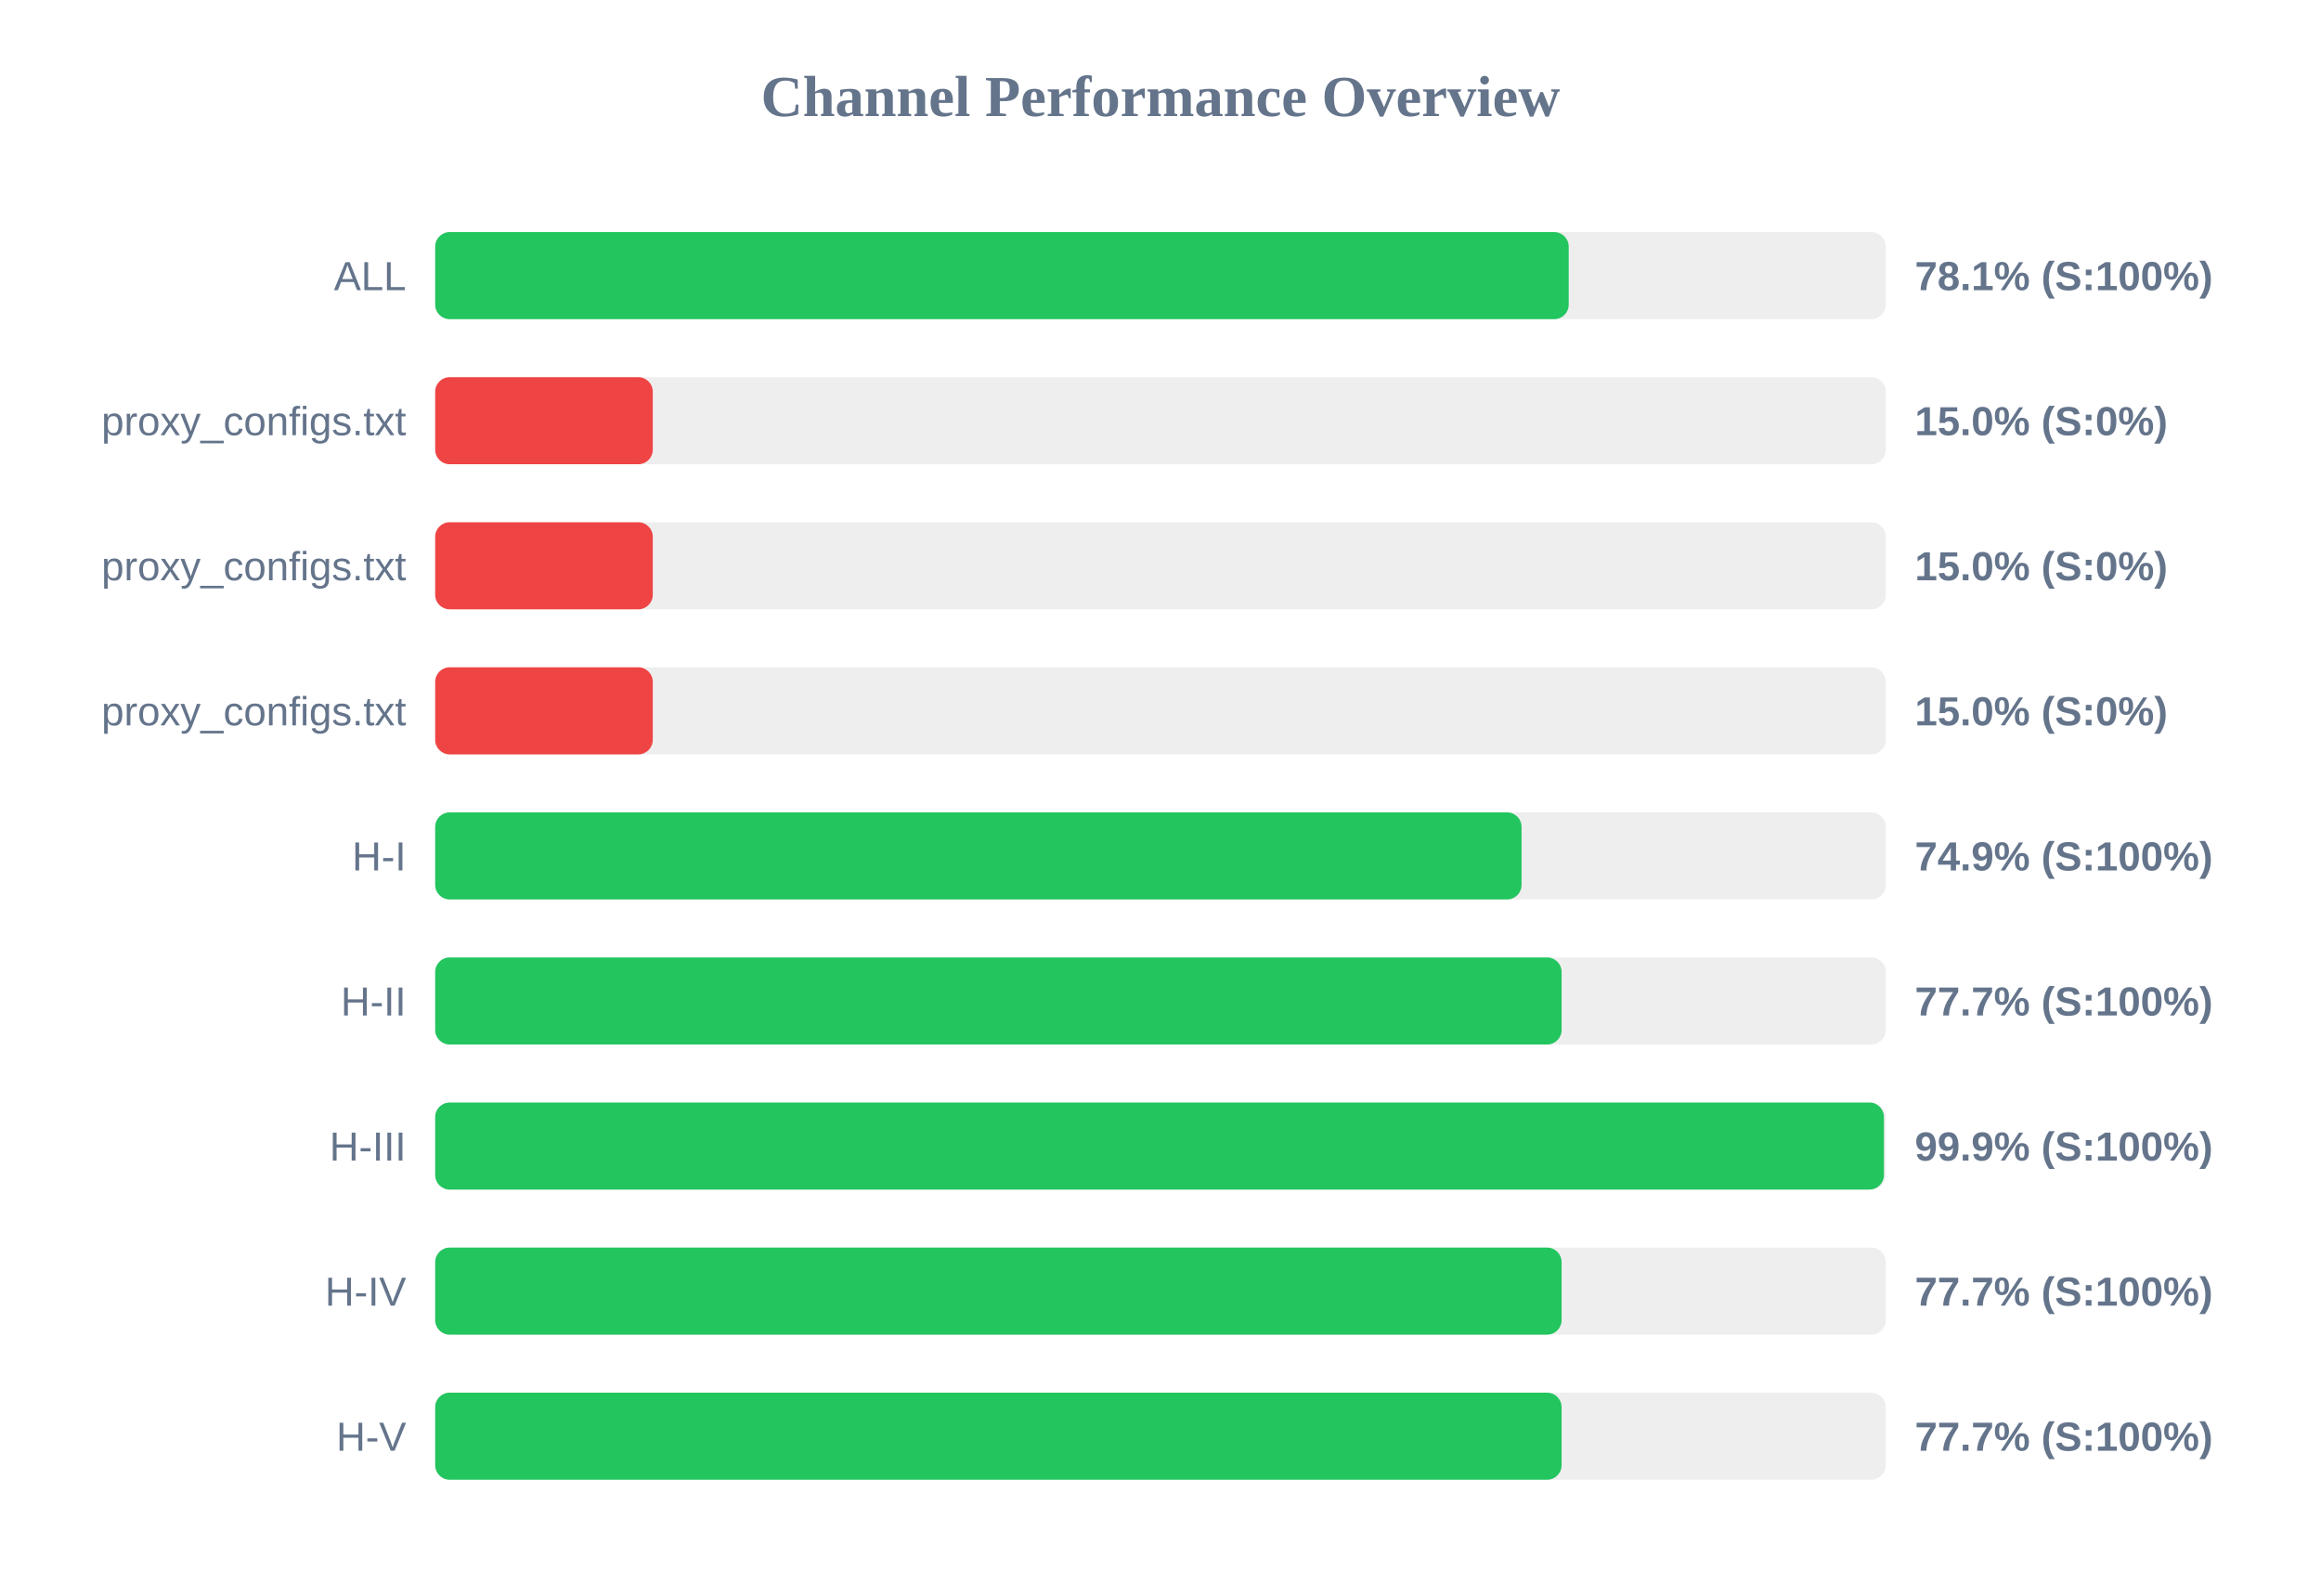
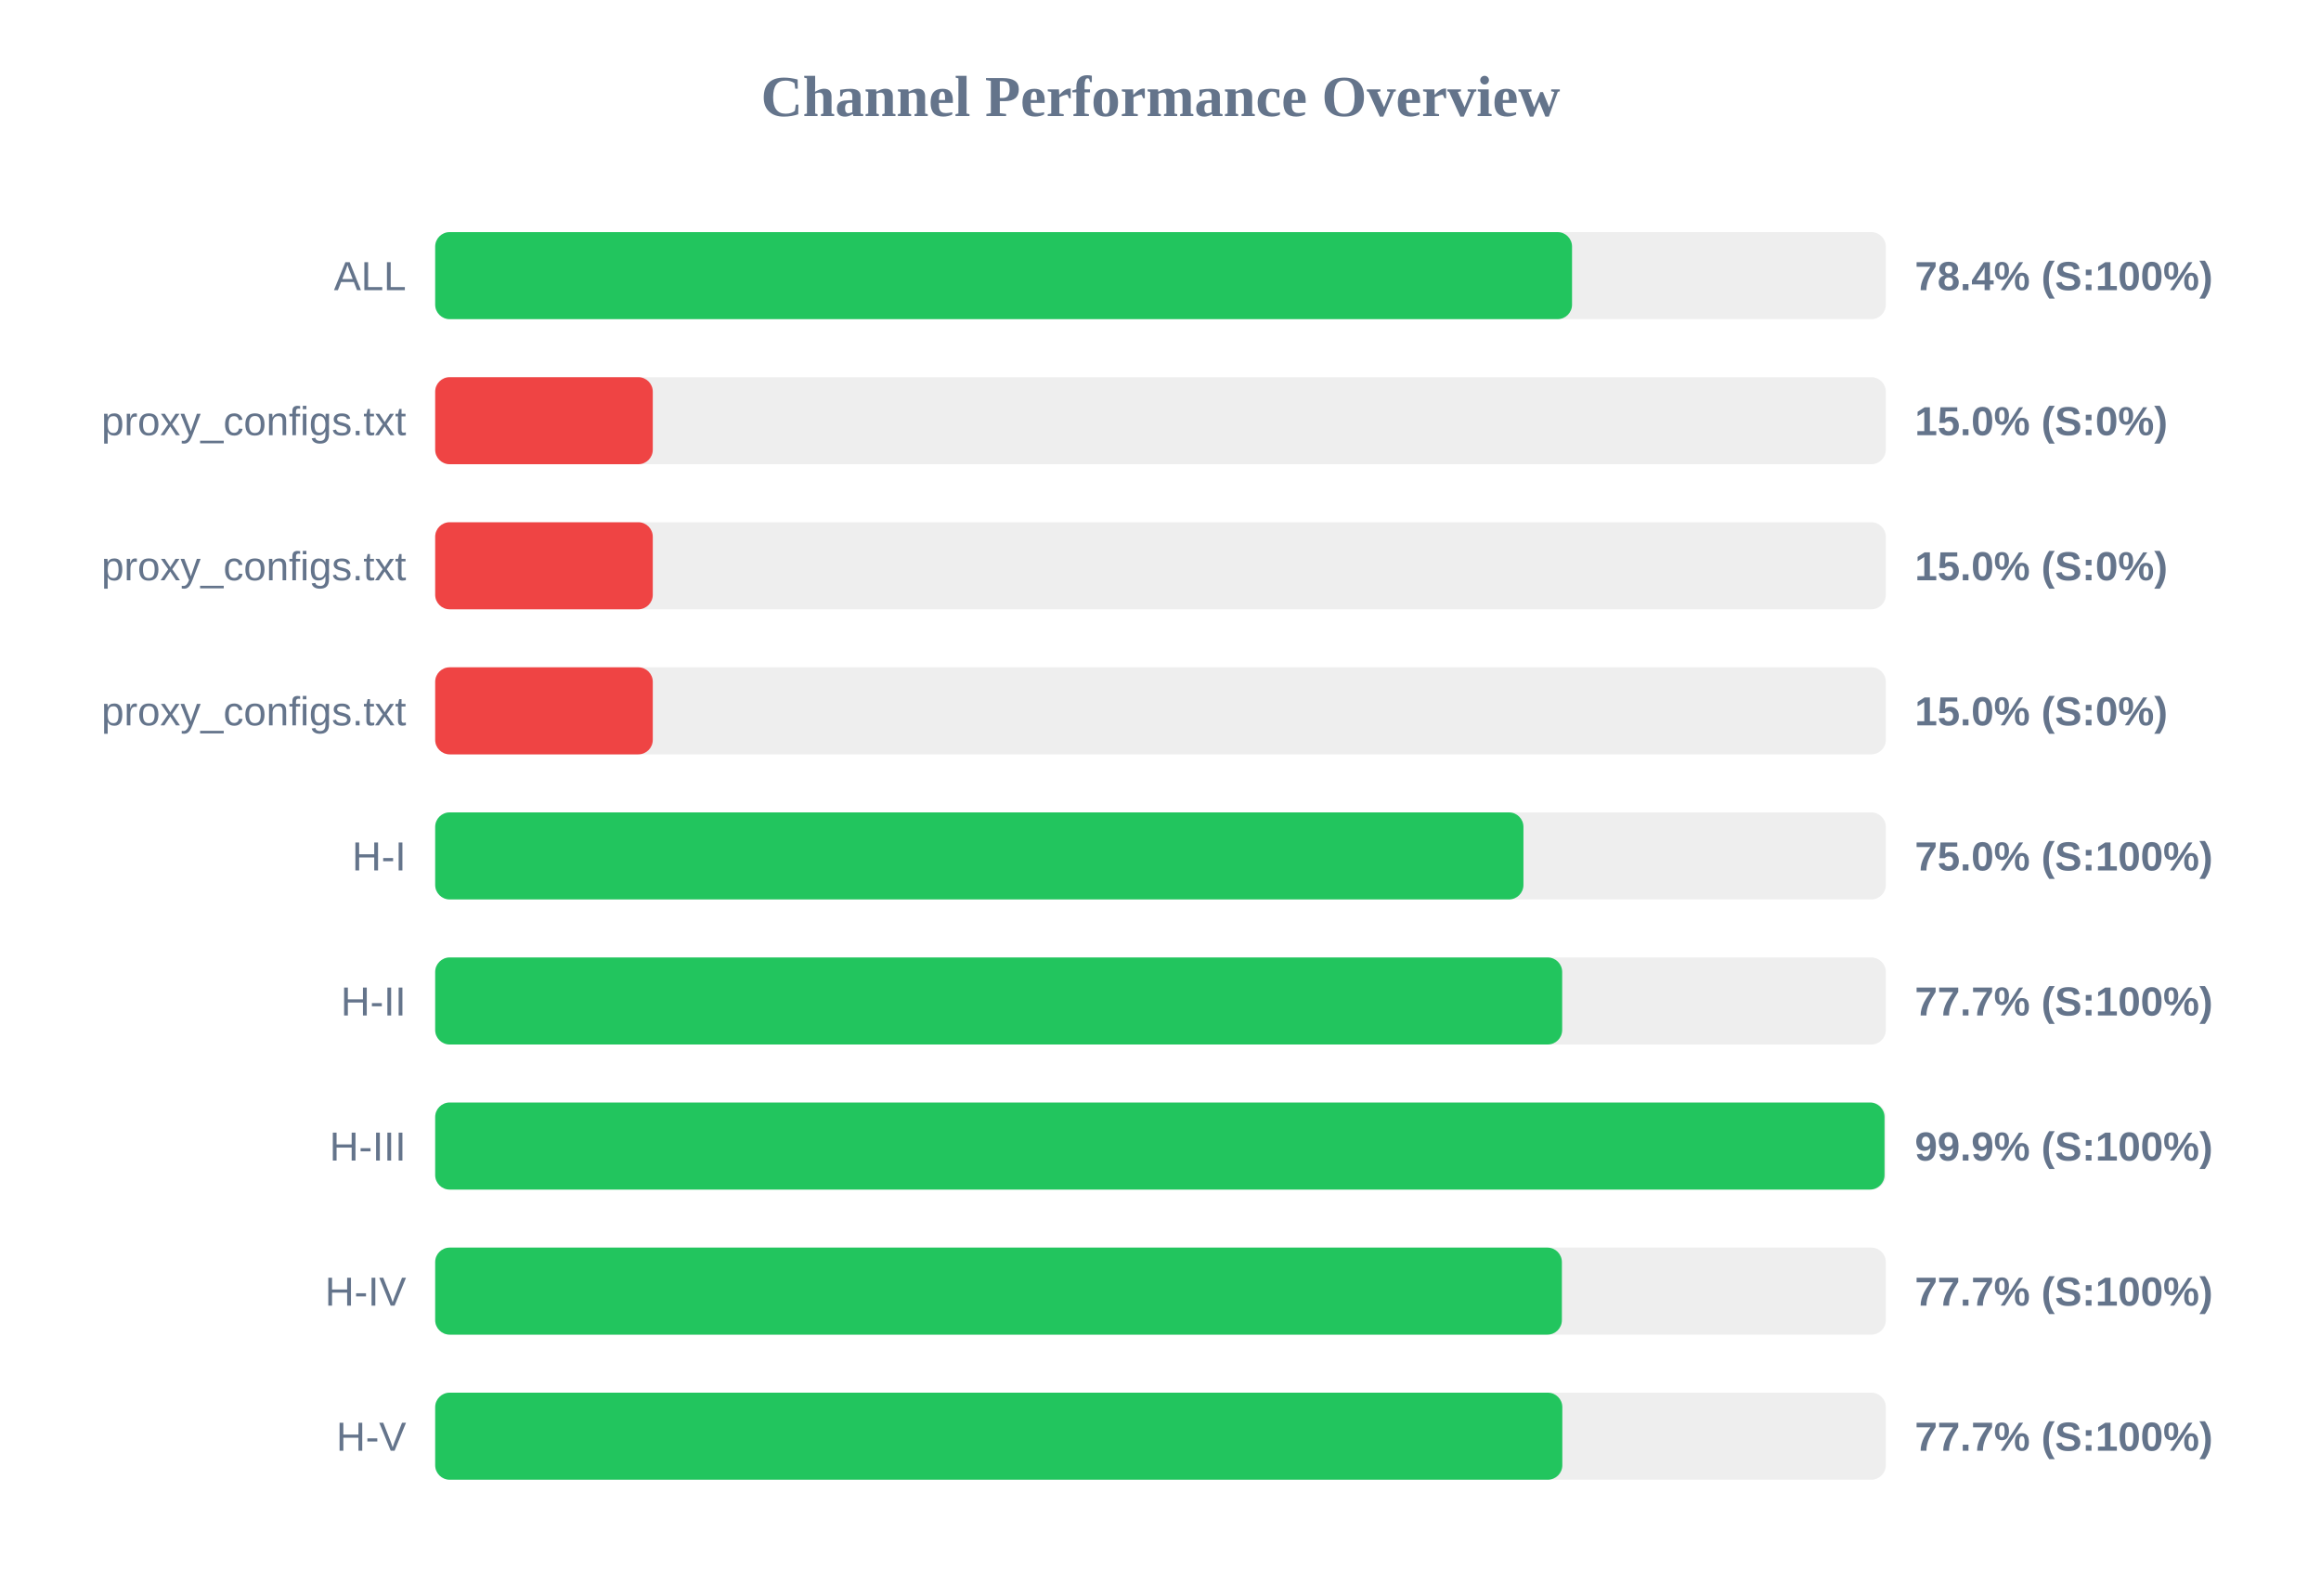
<svg xmlns="http://www.w3.org/2000/svg" width="800" height="550" version="1.1">
  <style>
        .row { font: 14px Arial; fill: #64748b; }
        .score { font: bold 14px Arial; fill: #64748b; }
    </style>
  <text x="400" y="40" text-anchor="middle" font-size="20px" font-weight="bold" fill="#64748b">Channel Performance Overview</text>
  <rect x="150" y="80" width="500" height="30" fill="#eee" rx="5" />
-   <rect x="150" y="80" width="390.7" height="30" fill="#22c55e" rx="5" />
+   <rect x="150" y="80" width="391.85" height="30" fill="#22c55e" rx="5" />
  <text x="140" y="100" text-anchor="end" class="row">ALL</text>
-   <text x="660" y="100" text-anchor="start" class="score">78.1% (S:100%)</text>
+   <text x="660" y="100" text-anchor="start" class="score">78.4% (S:100%)</text>
  <rect x="150" y="130" width="500" height="30" fill="#eee" rx="5" />
  <rect x="150" y="130" width="75.0" height="30" fill="#ef4444" rx="5" />
  <text x="140" y="150" text-anchor="end" class="row">proxy_configs.txt</text>
  <text x="660" y="150" text-anchor="start" class="score">15.0% (S:0%)</text>
  <rect x="150" y="180" width="500" height="30" fill="#eee" rx="5" />
  <rect x="150" y="180" width="75.0" height="30" fill="#ef4444" rx="5" />
  <text x="140" y="200" text-anchor="end" class="row">proxy_configs.txt</text>
  <text x="660" y="200" text-anchor="start" class="score">15.0% (S:0%)</text>
  <rect x="150" y="230" width="500" height="30" fill="#eee" rx="5" />
  <rect x="150" y="230" width="75.0" height="30" fill="#ef4444" rx="5" />
  <text x="140" y="250" text-anchor="end" class="row">proxy_configs.txt</text>
  <text x="660" y="250" text-anchor="start" class="score">15.0% (S:0%)</text>
  <rect x="150" y="280" width="500" height="30" fill="#eee" rx="5" />
-   <rect x="150" y="280" width="374.45" height="30" fill="#22c55e" rx="5" />
+   <rect x="150" y="280" width="375.1" height="30" fill="#22c55e" rx="5" />
  <text x="140" y="300" text-anchor="end" class="row">H-I</text>
-   <text x="660" y="300" text-anchor="start" class="score">74.9% (S:100%)</text>
+   <text x="660" y="300" text-anchor="start" class="score">75.0% (S:100%)</text>
  <rect x="150" y="330" width="500" height="30" fill="#eee" rx="5" />
-   <rect x="150" y="330" width="388.25" height="30" fill="#22c55e" rx="5" />
+   <rect x="150" y="330" width="388.45" height="30" fill="#22c55e" rx="5" />
  <text x="140" y="350" text-anchor="end" class="row">H-II</text>
  <text x="660" y="350" text-anchor="start" class="score">77.7% (S:100%)</text>
  <rect x="150" y="380" width="500" height="30" fill="#eee" rx="5" />
-   <rect x="150" y="380" width="499.35" height="30" fill="#22c55e" rx="5" />
+   <rect x="150" y="380" width="499.55" height="30" fill="#22c55e" rx="5" />
  <text x="140" y="400" text-anchor="end" class="row">H-III</text>
  <text x="660" y="400" text-anchor="start" class="score">99.9% (S:100%)</text>
  <rect x="150" y="430" width="500" height="30" fill="#eee" rx="5" />
-   <rect x="150" y="430" width="388.25" height="30" fill="#22c55e" rx="5" />
+   <rect x="150" y="430" width="388.35" height="30" fill="#22c55e" rx="5" />
  <text x="140" y="450" text-anchor="end" class="row">H-IV</text>
  <text x="660" y="450" text-anchor="start" class="score">77.7% (S:100%)</text>
  <rect x="150" y="480" width="500" height="30" fill="#eee" rx="5" />
-   <rect x="150" y="480" width="388.25" height="30" fill="#22c55e" rx="5" />
+   <rect x="150" y="480" width="388.5" height="30" fill="#22c55e" rx="5" />
  <text x="140" y="500" text-anchor="end" class="row">H-V</text>
  <text x="660" y="500" text-anchor="start" class="score">77.7% (S:100%)</text>
</svg>
